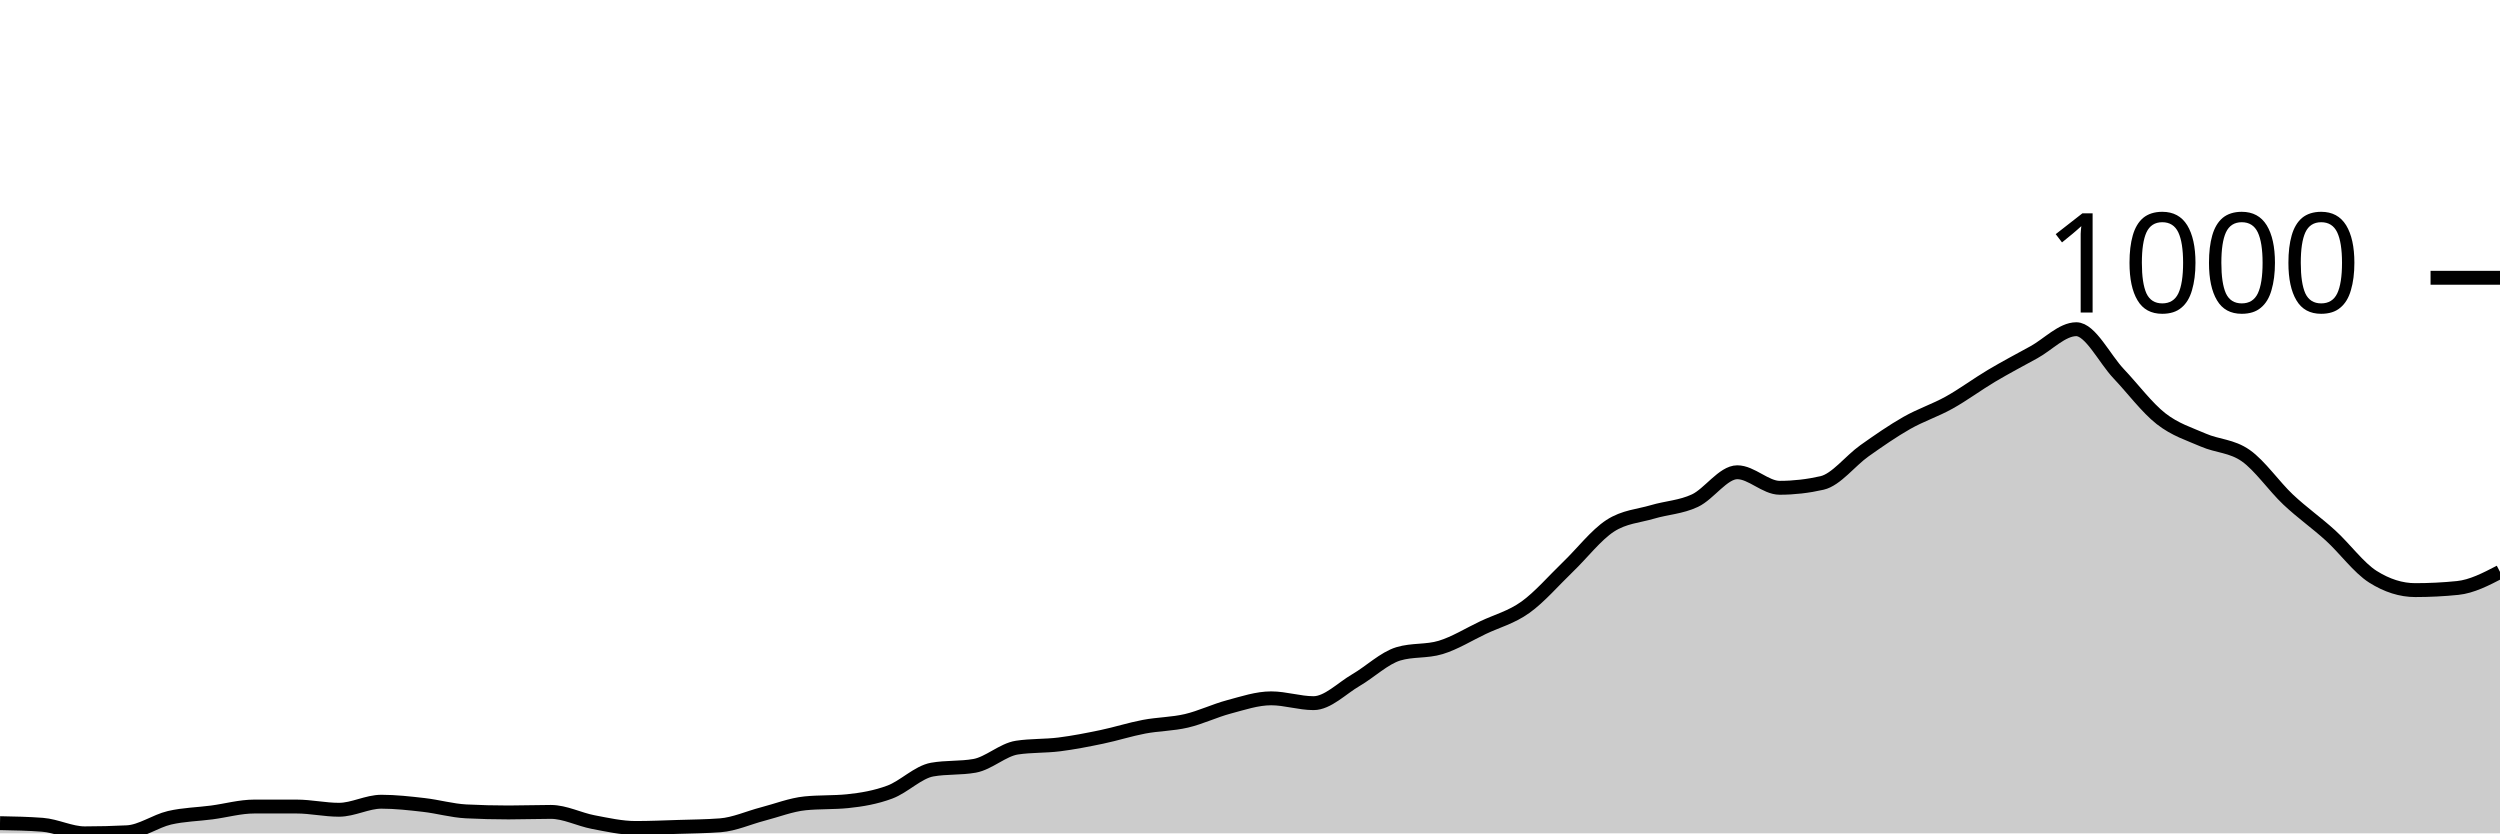
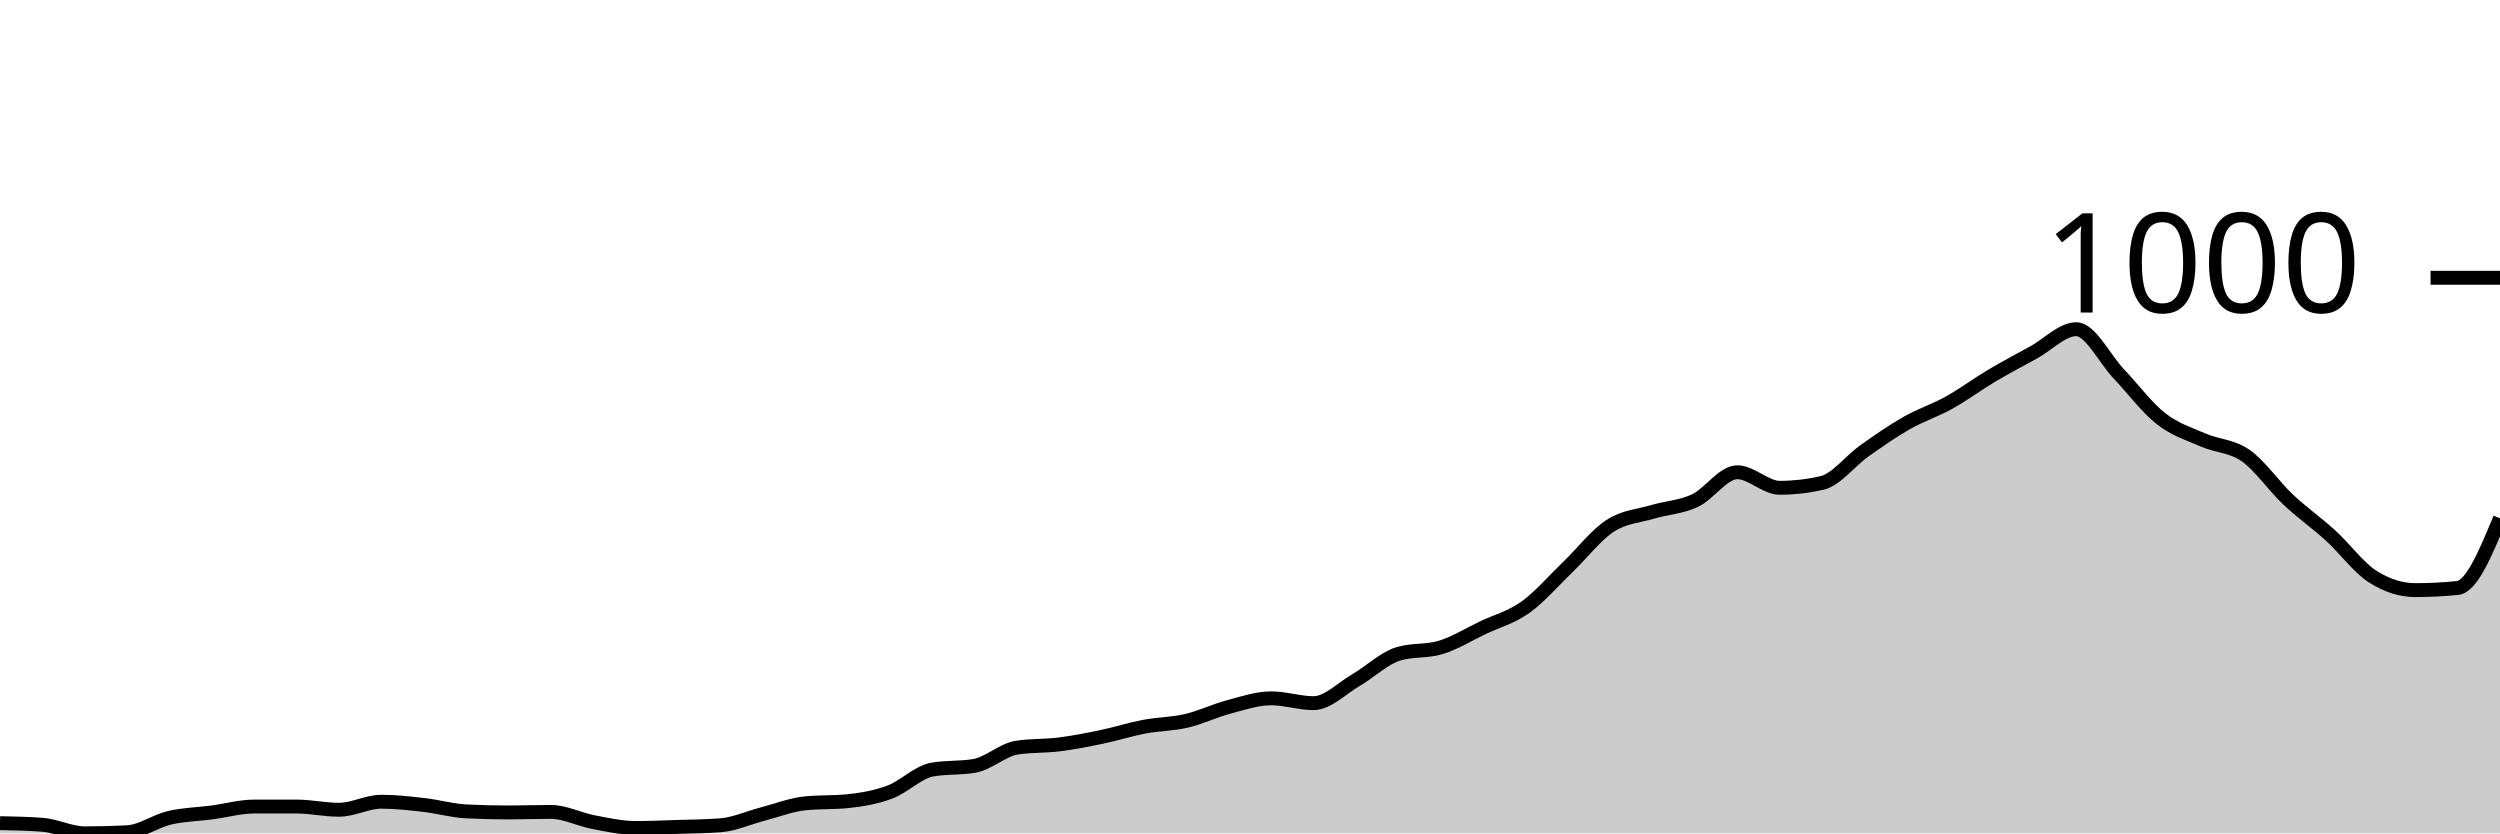
<svg xmlns="http://www.w3.org/2000/svg" viewBox="0 0 180 60">
  <g transform="translate(0,20)">
-     <path class="area" fill="rgba(0, 0, 0, 0.2)" d="M0,39.267C1.017,39.286,2.034,39.306,3.051,39.383C4.068,39.46,5.085,40,6.102,40C7.119,40,8.136,39.974,9.153,39.923C10.169,39.871,11.186,39.119,12.203,38.881C13.22,38.644,14.237,38.631,15.254,38.496C16.271,38.361,17.288,38.071,18.305,38.071C19.322,38.071,20.339,38.071,21.356,38.071C22.373,38.071,23.39,38.303,24.407,38.303C25.424,38.303,26.441,37.724,27.458,37.724C28.475,37.724,29.492,37.84,30.508,37.956C31.525,38.071,32.542,38.367,33.559,38.419C34.576,38.47,35.593,38.496,36.61,38.496C37.627,38.496,38.644,38.457,39.661,38.457C40.678,38.457,41.695,38.997,42.712,39.19C43.729,39.383,44.746,39.614,45.763,39.614C46.78,39.614,47.797,39.569,48.814,39.537C49.831,39.505,50.847,39.499,51.864,39.421C52.881,39.344,53.898,38.875,54.915,38.611C55.932,38.348,56.949,37.943,57.966,37.84C58.983,37.737,60,37.788,61.017,37.686C62.034,37.583,63.051,37.409,64.068,37.03C65.085,36.651,66.102,35.59,67.119,35.41C68.136,35.23,69.153,35.32,70.169,35.14C71.186,34.96,72.203,33.983,73.22,33.828C74.237,33.674,75.254,33.725,76.271,33.597C77.288,33.468,78.305,33.269,79.322,33.057C80.339,32.845,81.356,32.517,82.373,32.324C83.39,32.131,84.407,32.138,85.424,31.9C86.441,31.662,87.458,31.167,88.475,30.897C89.492,30.627,90.508,30.28,91.525,30.28C92.542,30.28,93.559,30.627,94.576,30.627C95.593,30.627,96.61,29.56,97.627,28.968C98.644,28.377,99.661,27.387,100.678,27.078C101.695,26.77,102.712,26.924,103.729,26.615C104.746,26.307,105.763,25.67,106.78,25.188C107.797,24.706,108.814,24.449,109.831,23.722C110.847,22.996,111.864,21.806,112.881,20.829C113.898,19.852,114.915,18.521,115.932,17.859C116.949,17.197,117.966,17.158,118.983,16.856C120,16.554,121.017,16.522,122.034,16.046C123.051,15.571,124.068,14.002,125.085,14.002C126.102,14.002,127.119,15.121,128.136,15.121C129.153,15.121,130.169,15.005,131.186,14.773C132.203,14.542,133.22,13.179,134.237,12.459C135.254,11.739,136.271,11.032,137.288,10.453C138.305,9.875,139.322,9.553,140.339,8.987C141.356,8.422,142.373,7.663,143.39,7.059C144.407,6.455,145.424,5.921,146.441,5.362C147.458,4.802,148.475,3.703,149.492,3.703C150.508,3.703,151.525,5.831,152.542,6.905C153.559,7.978,154.576,9.347,155.593,10.145C156.61,10.942,157.627,11.244,158.644,11.688C159.661,12.131,160.678,12.093,161.695,12.806C162.712,13.52,163.729,15.011,164.746,15.969C165.763,16.927,166.78,17.628,167.797,18.554C168.814,19.479,169.831,20.881,170.847,21.524C171.864,22.167,172.881,22.488,173.898,22.488C174.915,22.488,175.932,22.437,176.949,22.334C177.966,22.231,178.983,21.704,180,21.176L180,40C178.983,40,177.966,40,176.949,40C175.932,40,174.915,40,173.898,40C172.881,40,171.864,40,170.847,40C169.831,40,168.814,40,167.797,40C166.78,40,165.763,40,164.746,40C163.729,40,162.712,40,161.695,40C160.678,40,159.661,40,158.644,40C157.627,40,156.61,40,155.593,40C154.576,40,153.559,40,152.542,40C151.525,40,150.508,40,149.492,40C148.475,40,147.458,40,146.441,40C145.424,40,144.407,40,143.39,40C142.373,40,141.356,40,140.339,40C139.322,40,138.305,40,137.288,40C136.271,40,135.254,40,134.237,40C133.22,40,132.203,40,131.186,40C130.169,40,129.153,40,128.136,40C127.119,40,126.102,40,125.085,40C124.068,40,123.051,40,122.034,40C121.017,40,120,40,118.983,40C117.966,40,116.949,40,115.932,40C114.915,40,113.898,40,112.881,40C111.864,40,110.847,40,109.831,40C108.814,40,107.797,40,106.78,40C105.763,40,104.746,40,103.729,40C102.712,40,101.695,40,100.678,40C99.661,40,98.644,40,97.627,40C96.61,40,95.593,40,94.576,40C93.559,40,92.542,40,91.525,40C90.508,40,89.492,40,88.475,40C87.458,40,86.441,40,85.424,40C84.407,40,83.39,40,82.373,40C81.356,40,80.339,40,79.322,40C78.305,40,77.288,40,76.271,40C75.254,40,74.237,40,73.22,40C72.203,40,71.186,40,70.169,40C69.153,40,68.136,40,67.119,40C66.102,40,65.085,40,64.068,40C63.051,40,62.034,40,61.017,40C60,40,58.983,40,57.966,40C56.949,40,55.932,40,54.915,40C53.898,40,52.881,40,51.864,40C50.847,40,49.831,40,48.814,40C47.797,40,46.78,40,45.763,40C44.746,40,43.729,40,42.712,40C41.695,40,40.678,40,39.661,40C38.644,40,37.627,40,36.61,40C35.593,40,34.576,40,33.559,40C32.542,40,31.525,40,30.508,40C29.492,40,28.475,40,27.458,40C26.441,40,25.424,40,24.407,40C23.39,40,22.373,40,21.356,40C20.339,40,19.322,40,18.305,40C17.288,40,16.271,40,15.254,40C14.237,40,13.22,40,12.203,40C11.186,40,10.169,40,9.153,40C8.136,40,7.119,40,6.102,40C5.085,40,4.068,40,3.051,40C2.034,40,1.017,40,0,40Z" />
-     <path class="line" stroke="black" fill="none" d="M0,39.267C1.017,39.286,2.034,39.306,3.051,39.383C4.068,39.46,5.085,40,6.102,40C7.119,40,8.136,39.974,9.153,39.923C10.169,39.871,11.186,39.119,12.203,38.881C13.22,38.644,14.237,38.631,15.254,38.496C16.271,38.361,17.288,38.071,18.305,38.071C19.322,38.071,20.339,38.071,21.356,38.071C22.373,38.071,23.39,38.303,24.407,38.303C25.424,38.303,26.441,37.724,27.458,37.724C28.475,37.724,29.492,37.84,30.508,37.956C31.525,38.071,32.542,38.367,33.559,38.419C34.576,38.47,35.593,38.496,36.61,38.496C37.627,38.496,38.644,38.457,39.661,38.457C40.678,38.457,41.695,38.997,42.712,39.19C43.729,39.383,44.746,39.614,45.763,39.614C46.78,39.614,47.797,39.569,48.814,39.537C49.831,39.505,50.847,39.499,51.864,39.421C52.881,39.344,53.898,38.875,54.915,38.611C55.932,38.348,56.949,37.943,57.966,37.84C58.983,37.737,60,37.788,61.017,37.686C62.034,37.583,63.051,37.409,64.068,37.03C65.085,36.651,66.102,35.59,67.119,35.41C68.136,35.23,69.153,35.32,70.169,35.14C71.186,34.96,72.203,33.983,73.22,33.828C74.237,33.674,75.254,33.725,76.271,33.597C77.288,33.468,78.305,33.269,79.322,33.057C80.339,32.845,81.356,32.517,82.373,32.324C83.39,32.131,84.407,32.138,85.424,31.9C86.441,31.662,87.458,31.167,88.475,30.897C89.492,30.627,90.508,30.28,91.525,30.28C92.542,30.28,93.559,30.627,94.576,30.627C95.593,30.627,96.61,29.56,97.627,28.968C98.644,28.377,99.661,27.387,100.678,27.078C101.695,26.77,102.712,26.924,103.729,26.615C104.746,26.307,105.763,25.67,106.78,25.188C107.797,24.706,108.814,24.449,109.831,23.722C110.847,22.996,111.864,21.806,112.881,20.829C113.898,19.852,114.915,18.521,115.932,17.859C116.949,17.197,117.966,17.158,118.983,16.856C120,16.554,121.017,16.522,122.034,16.046C123.051,15.571,124.068,14.002,125.085,14.002C126.102,14.002,127.119,15.121,128.136,15.121C129.153,15.121,130.169,15.005,131.186,14.773C132.203,14.542,133.22,13.179,134.237,12.459C135.254,11.739,136.271,11.032,137.288,10.453C138.305,9.875,139.322,9.553,140.339,8.987C141.356,8.422,142.373,7.663,143.39,7.059C144.407,6.455,145.424,5.921,146.441,5.362C147.458,4.802,148.475,3.703,149.492,3.703C150.508,3.703,151.525,5.831,152.542,6.905C153.559,7.978,154.576,9.347,155.593,10.145C156.61,10.942,157.627,11.244,158.644,11.688C159.661,12.131,160.678,12.093,161.695,12.806C162.712,13.52,163.729,15.011,164.746,15.969C165.763,16.927,166.78,17.628,167.797,18.554C168.814,19.479,169.831,20.881,170.847,21.524C171.864,22.167,172.881,22.488,173.898,22.488C174.915,22.488,175.932,22.437,176.949,22.334C177.966,22.231,178.983,21.704,180,21.176" />
+     <path class="area" fill="rgba(0, 0, 0, 0.2)" d="M0,39.267C1.017,39.286,2.034,39.306,3.051,39.383C4.068,39.46,5.085,40,6.102,40C7.119,40,8.136,39.974,9.153,39.923C10.169,39.871,11.186,39.119,12.203,38.881C13.22,38.644,14.237,38.631,15.254,38.496C16.271,38.361,17.288,38.071,18.305,38.071C19.322,38.071,20.339,38.071,21.356,38.071C22.373,38.071,23.39,38.303,24.407,38.303C25.424,38.303,26.441,37.724,27.458,37.724C28.475,37.724,29.492,37.84,30.508,37.956C31.525,38.071,32.542,38.367,33.559,38.419C34.576,38.47,35.593,38.496,36.61,38.496C37.627,38.496,38.644,38.457,39.661,38.457C40.678,38.457,41.695,38.997,42.712,39.19C43.729,39.383,44.746,39.614,45.763,39.614C46.78,39.614,47.797,39.569,48.814,39.537C49.831,39.505,50.847,39.499,51.864,39.421C52.881,39.344,53.898,38.875,54.915,38.611C55.932,38.348,56.949,37.943,57.966,37.84C58.983,37.737,60,37.788,61.017,37.686C62.034,37.583,63.051,37.409,64.068,37.03C65.085,36.651,66.102,35.59,67.119,35.41C68.136,35.23,69.153,35.32,70.169,35.14C71.186,34.96,72.203,33.983,73.22,33.828C74.237,33.674,75.254,33.725,76.271,33.597C77.288,33.468,78.305,33.269,79.322,33.057C80.339,32.845,81.356,32.517,82.373,32.324C83.39,32.131,84.407,32.138,85.424,31.9C86.441,31.662,87.458,31.167,88.475,30.897C89.492,30.627,90.508,30.28,91.525,30.28C92.542,30.28,93.559,30.627,94.576,30.627C95.593,30.627,96.61,29.56,97.627,28.968C98.644,28.377,99.661,27.387,100.678,27.078C101.695,26.77,102.712,26.924,103.729,26.615C104.746,26.307,105.763,25.67,106.78,25.188C107.797,24.706,108.814,24.449,109.831,23.722C110.847,22.996,111.864,21.806,112.881,20.829C113.898,19.852,114.915,18.521,115.932,17.859C116.949,17.197,117.966,17.158,118.983,16.856C120,16.554,121.017,16.522,122.034,16.046C123.051,15.571,124.068,14.002,125.085,14.002C126.102,14.002,127.119,15.121,128.136,15.121C129.153,15.121,130.169,15.005,131.186,14.773C132.203,14.542,133.22,13.179,134.237,12.459C135.254,11.739,136.271,11.032,137.288,10.453C138.305,9.875,139.322,9.553,140.339,8.987C141.356,8.422,142.373,7.663,143.39,7.059C144.407,6.455,145.424,5.921,146.441,5.362C147.458,4.802,148.475,3.703,149.492,3.703C150.508,3.703,151.525,5.831,152.542,6.905C153.559,7.978,154.576,9.347,155.593,10.145C156.61,10.942,157.627,11.244,158.644,11.688C159.661,12.131,160.678,12.093,161.695,12.806C162.712,13.52,163.729,15.011,164.746,15.969C165.763,16.927,166.78,17.628,167.797,18.554C168.814,19.479,169.831,20.881,170.847,21.524C171.864,22.167,172.881,22.488,173.898,22.488C174.915,22.488,175.932,22.437,176.949,22.334C177.966,22.231,178.983,19.775,180,17.319L180,40C178.983,40,177.966,40,176.949,40C175.932,40,174.915,40,173.898,40C172.881,40,171.864,40,170.847,40C169.831,40,168.814,40,167.797,40C166.78,40,165.763,40,164.746,40C163.729,40,162.712,40,161.695,40C160.678,40,159.661,40,158.644,40C157.627,40,156.61,40,155.593,40C154.576,40,153.559,40,152.542,40C151.525,40,150.508,40,149.492,40C148.475,40,147.458,40,146.441,40C145.424,40,144.407,40,143.39,40C142.373,40,141.356,40,140.339,40C139.322,40,138.305,40,137.288,40C136.271,40,135.254,40,134.237,40C133.22,40,132.203,40,131.186,40C130.169,40,129.153,40,128.136,40C127.119,40,126.102,40,125.085,40C124.068,40,123.051,40,122.034,40C121.017,40,120,40,118.983,40C117.966,40,116.949,40,115.932,40C114.915,40,113.898,40,112.881,40C111.864,40,110.847,40,109.831,40C108.814,40,107.797,40,106.78,40C105.763,40,104.746,40,103.729,40C102.712,40,101.695,40,100.678,40C99.661,40,98.644,40,97.627,40C96.61,40,95.593,40,94.576,40C93.559,40,92.542,40,91.525,40C90.508,40,89.492,40,88.475,40C87.458,40,86.441,40,85.424,40C84.407,40,83.39,40,82.373,40C81.356,40,80.339,40,79.322,40C78.305,40,77.288,40,76.271,40C75.254,40,74.237,40,73.22,40C72.203,40,71.186,40,70.169,40C69.153,40,68.136,40,67.119,40C66.102,40,65.085,40,64.068,40C63.051,40,62.034,40,61.017,40C60,40,58.983,40,57.966,40C56.949,40,55.932,40,54.915,40C53.898,40,52.881,40,51.864,40C50.847,40,49.831,40,48.814,40C47.797,40,46.78,40,45.763,40C44.746,40,43.729,40,42.712,40C41.695,40,40.678,40,39.661,40C38.644,40,37.627,40,36.61,40C35.593,40,34.576,40,33.559,40C32.542,40,31.525,40,30.508,40C29.492,40,28.475,40,27.458,40C26.441,40,25.424,40,24.407,40C23.39,40,22.373,40,21.356,40C20.339,40,19.322,40,18.305,40C17.288,40,16.271,40,15.254,40C14.237,40,13.22,40,12.203,40C11.186,40,10.169,40,9.153,40C8.136,40,7.119,40,6.102,40C5.085,40,4.068,40,3.051,40C2.034,40,1.017,40,0,40Z" />
+     <path class="line" stroke="black" fill="none" d="M0,39.267C1.017,39.286,2.034,39.306,3.051,39.383C4.068,39.46,5.085,40,6.102,40C7.119,40,8.136,39.974,9.153,39.923C10.169,39.871,11.186,39.119,12.203,38.881C13.22,38.644,14.237,38.631,15.254,38.496C16.271,38.361,17.288,38.071,18.305,38.071C19.322,38.071,20.339,38.071,21.356,38.071C22.373,38.071,23.39,38.303,24.407,38.303C25.424,38.303,26.441,37.724,27.458,37.724C28.475,37.724,29.492,37.84,30.508,37.956C31.525,38.071,32.542,38.367,33.559,38.419C34.576,38.47,35.593,38.496,36.61,38.496C37.627,38.496,38.644,38.457,39.661,38.457C40.678,38.457,41.695,38.997,42.712,39.19C43.729,39.383,44.746,39.614,45.763,39.614C46.78,39.614,47.797,39.569,48.814,39.537C49.831,39.505,50.847,39.499,51.864,39.421C52.881,39.344,53.898,38.875,54.915,38.611C55.932,38.348,56.949,37.943,57.966,37.84C58.983,37.737,60,37.788,61.017,37.686C62.034,37.583,63.051,37.409,64.068,37.03C65.085,36.651,66.102,35.59,67.119,35.41C68.136,35.23,69.153,35.32,70.169,35.14C71.186,34.96,72.203,33.983,73.22,33.828C74.237,33.674,75.254,33.725,76.271,33.597C77.288,33.468,78.305,33.269,79.322,33.057C80.339,32.845,81.356,32.517,82.373,32.324C83.39,32.131,84.407,32.138,85.424,31.9C86.441,31.662,87.458,31.167,88.475,30.897C89.492,30.627,90.508,30.28,91.525,30.28C92.542,30.28,93.559,30.627,94.576,30.627C95.593,30.627,96.61,29.56,97.627,28.968C98.644,28.377,99.661,27.387,100.678,27.078C101.695,26.77,102.712,26.924,103.729,26.615C104.746,26.307,105.763,25.67,106.78,25.188C107.797,24.706,108.814,24.449,109.831,23.722C110.847,22.996,111.864,21.806,112.881,20.829C113.898,19.852,114.915,18.521,115.932,17.859C116.949,17.197,117.966,17.158,118.983,16.856C120,16.554,121.017,16.522,122.034,16.046C123.051,15.571,124.068,14.002,125.085,14.002C126.102,14.002,127.119,15.121,128.136,15.121C129.153,15.121,130.169,15.005,131.186,14.773C132.203,14.542,133.22,13.179,134.237,12.459C135.254,11.739,136.271,11.032,137.288,10.453C138.305,9.875,139.322,9.553,140.339,8.987C141.356,8.422,142.373,7.663,143.39,7.059C144.407,6.455,145.424,5.921,146.441,5.362C147.458,4.802,148.475,3.703,149.492,3.703C150.508,3.703,151.525,5.831,152.542,6.905C153.559,7.978,154.576,9.347,155.593,10.145C156.61,10.942,157.627,11.244,158.644,11.688C159.661,12.131,160.678,12.093,161.695,12.806C162.712,13.52,163.729,15.011,164.746,15.969C165.763,16.927,166.78,17.628,167.797,18.554C168.814,19.479,169.831,20.881,170.847,21.524C171.864,22.167,172.881,22.488,173.898,22.488C174.915,22.488,175.932,22.437,176.949,22.334C177.966,22.231,178.983,19.775,180,17.319" />
    <path class="axis-ceiling" stroke-width="1" stroke="black" fill="none" d="M175,0L180,0" />
    <text class="axis-ceiling-label" font-family="sans-serif" text-anchor="end" font-size="10px" x="170" y="2.5">1000</text>
  </g>
</svg>
